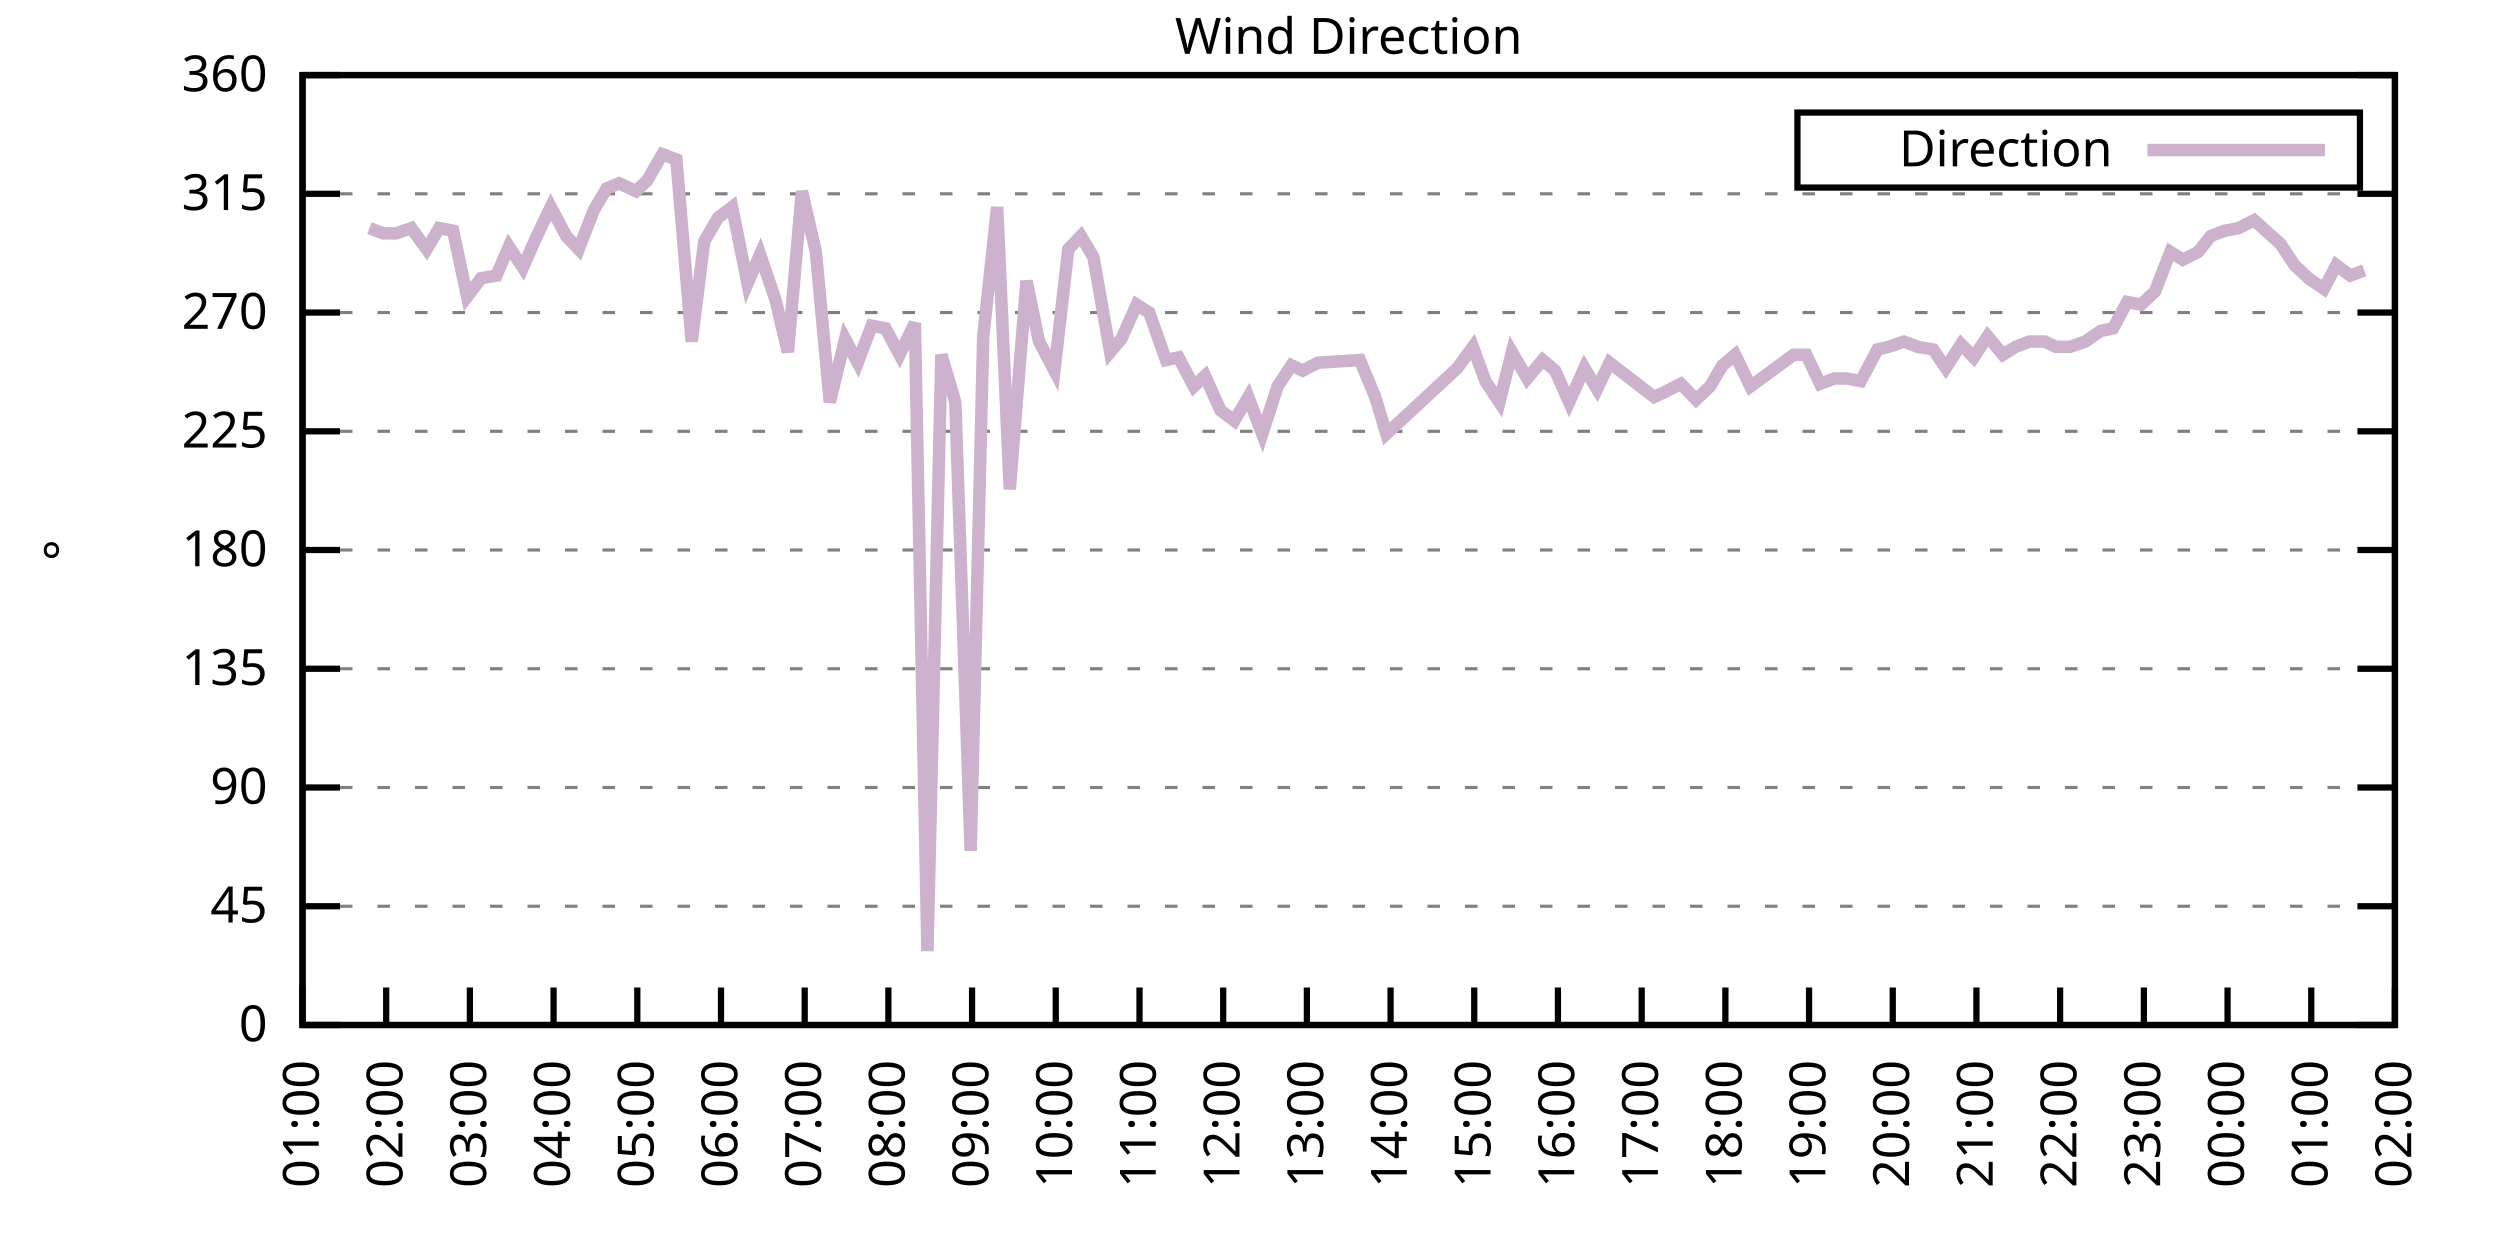
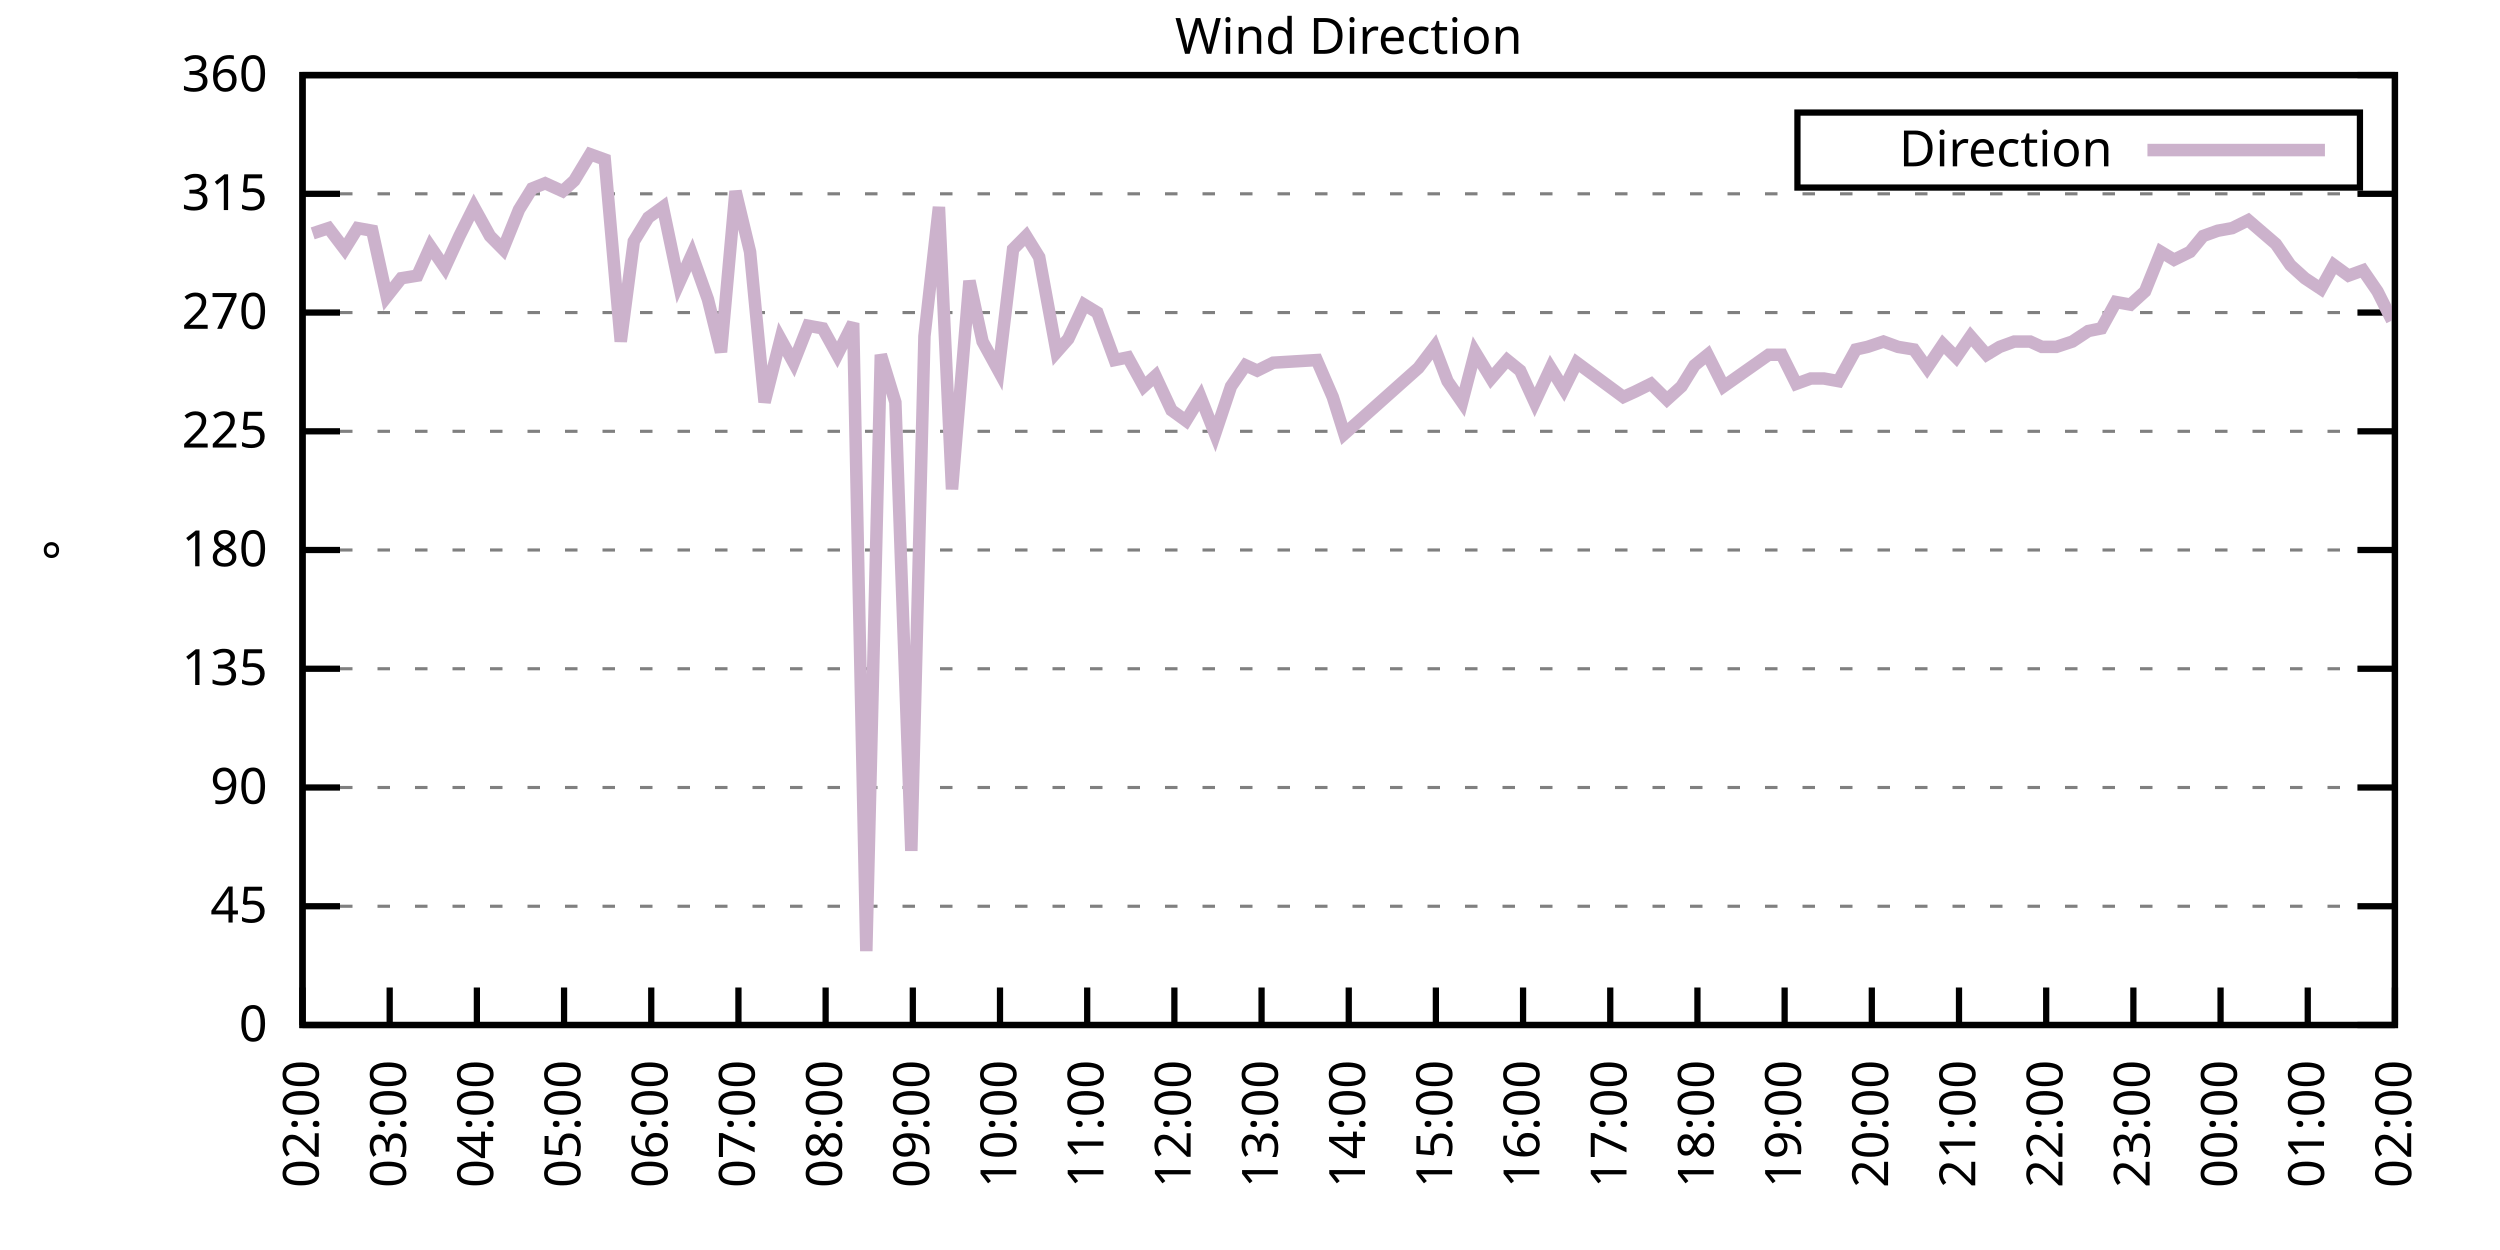
<svg xmlns="http://www.w3.org/2000/svg" xmlns:xlink="http://www.w3.org/1999/xlink" width="400" height="200" viewBox="0 0 400 200">
  <g id="gnuplot_canvas">
    <rect x="0" y="0" width="400" height="200" fill="none" />
    <defs>
      <circle id="gpDot" r="0.5" stroke-width="0.5" stroke="currentColor" />
      <path id="gpPt0" stroke-width="0.333" stroke="currentColor" d="M-1,0 h2 M0,-1 v2" />
      <path id="gpPt1" stroke-width="0.333" stroke="currentColor" d="M-1,-1 L1,1 M1,-1 L-1,1" />
      <path id="gpPt2" stroke-width="0.333" stroke="currentColor" d="M-1,0 L1,0 M0,-1 L0,1 M-1,-1 L1,1 M-1,1 L1,-1" />
      <rect id="gpPt3" stroke-width="0.333" stroke="currentColor" x="-1" y="-1" width="2" height="2" />
      <rect id="gpPt4" stroke-width="0.333" stroke="currentColor" fill="currentColor" x="-1" y="-1" width="2" height="2" />
      <circle id="gpPt5" stroke-width="0.333" stroke="currentColor" cx="0" cy="0" r="1" />
      <use xlink:href="#gpPt5" id="gpPt6" fill="currentColor" stroke="none" />
      <path id="gpPt7" stroke-width="0.333" stroke="currentColor" d="M0,-1.33 L-1.33,0.67 L1.33,0.67 z" />
      <use xlink:href="#gpPt7" id="gpPt8" fill="currentColor" stroke="none" />
      <use xlink:href="#gpPt7" id="gpPt9" stroke="currentColor" transform="rotate(180)" />
      <use xlink:href="#gpPt9" id="gpPt10" fill="currentColor" stroke="none" />
      <use xlink:href="#gpPt3" id="gpPt11" stroke="currentColor" transform="rotate(45)" />
      <use xlink:href="#gpPt11" id="gpPt12" fill="currentColor" stroke="none" />
      <path id="gpPt13" stroke-width="0.333" stroke="currentColor" d="M0,1.330 L1.265,0.411 L0.782,-1.067 L-0.782,-1.076 L-1.265,0.411 z" />
      <use xlink:href="#gpPt13" id="gpPt14" fill="currentColor" stroke="none" />
      <filter id="textbox" filterUnits="objectBoundingBox" x="0" y="0" height="1" width="1">
        <feFlood flood-color="white" flood-opacity="1" result="bgnd" />
        <feComposite in="SourceGraphic" in2="bgnd" operator="atop" />
      </filter>
      <filter id="greybox" filterUnits="objectBoundingBox" x="0" y="0" height="1" width="1">
        <feFlood flood-color="lightgrey" flood-opacity="1" result="grey" />
        <feComposite in="SourceGraphic" in2="grey" operator="atop" />
      </filter>
    </defs>
    <g fill="none" color="white" stroke="currentColor" stroke-width="1.00" stroke-linecap="butt" stroke-linejoin="miter">
</g>
    <g fill="none" color="black" stroke="currentColor" stroke-width="1.00" stroke-linecap="butt" stroke-linejoin="miter">
      <g stroke="none" shape-rendering="crispEdges">
        <polygon fill="rgb(255, 255, 255)" points="48.40,164.00 383.18,164.00 383.18,12.02 48.40,12.02 " />
      </g>
    </g>
    <g fill="none" color="black" stroke="currentColor" stroke-width="1.00" stroke-linecap="butt" stroke-linejoin="miter">
</g>
    <g fill="none" color="black" stroke="black" stroke-width="0.50" stroke-linecap="butt" stroke-linejoin="miter">
</g>
    <g fill="none" color="gray" stroke="currentColor" stroke-width="0.50" stroke-linecap="butt" stroke-linejoin="miter">
      <path stroke="gray" stroke-dasharray="2,4" class="gridline" d="M48.40,164.00 L383.19,164.00  " />
    </g>
    <g fill="none" color="gray" stroke="gray" stroke-width="1.00" stroke-linecap="butt" stroke-linejoin="miter">
</g>
    <g fill="none" color="black" stroke="currentColor" stroke-width="1.00" stroke-linecap="butt" stroke-linejoin="miter">
      <path stroke="black" d="M48.40,164.00 L54.40,164.00 M383.19,164.00 L377.19,164.00  " />
      <g transform="translate(42.80,166.60)" stroke="none" fill="black" font-family="Sans" font-size="8.00" text-anchor="end">
        <text>
          <tspan font-family="Sans"> 0</tspan>
        </text>
      </g>
    </g>
    <g fill="none" color="black" stroke="currentColor" stroke-width="1.00" stroke-linecap="butt" stroke-linejoin="miter">
</g>
    <g fill="none" color="black" stroke="black" stroke-width="0.50" stroke-linecap="butt" stroke-linejoin="miter">
</g>
    <g fill="none" color="gray" stroke="currentColor" stroke-width="0.50" stroke-linecap="butt" stroke-linejoin="miter">
      <path stroke="gray" stroke-dasharray="2,4" class="gridline" d="M48.40,145.00 L383.19,145.00  " />
    </g>
    <g fill="none" color="gray" stroke="gray" stroke-width="1.00" stroke-linecap="butt" stroke-linejoin="miter">
</g>
    <g fill="none" color="black" stroke="currentColor" stroke-width="1.00" stroke-linecap="butt" stroke-linejoin="miter">
      <path stroke="black" d="M48.40,145.00 L54.40,145.00 M383.19,145.00 L377.19,145.00  " />
      <g transform="translate(42.80,147.60)" stroke="none" fill="black" font-family="Sans" font-size="8.00" text-anchor="end">
        <text>
          <tspan font-family="Sans"> 45</tspan>
        </text>
      </g>
    </g>
    <g fill="none" color="black" stroke="currentColor" stroke-width="1.00" stroke-linecap="butt" stroke-linejoin="miter">
</g>
    <g fill="none" color="black" stroke="black" stroke-width="0.50" stroke-linecap="butt" stroke-linejoin="miter">
</g>
    <g fill="none" color="gray" stroke="currentColor" stroke-width="0.50" stroke-linecap="butt" stroke-linejoin="miter">
      <path stroke="gray" stroke-dasharray="2,4" class="gridline" d="M48.40,126.00 L383.19,126.00  " />
    </g>
    <g fill="none" color="gray" stroke="gray" stroke-width="1.00" stroke-linecap="butt" stroke-linejoin="miter">
</g>
    <g fill="none" color="black" stroke="currentColor" stroke-width="1.00" stroke-linecap="butt" stroke-linejoin="miter">
      <path stroke="black" d="M48.40,126.00 L54.40,126.00 M383.19,126.00 L377.19,126.00  " />
      <g transform="translate(42.80,128.60)" stroke="none" fill="black" font-family="Sans" font-size="8.00" text-anchor="end">
        <text>
          <tspan font-family="Sans"> 90</tspan>
        </text>
      </g>
    </g>
    <g fill="none" color="black" stroke="currentColor" stroke-width="1.00" stroke-linecap="butt" stroke-linejoin="miter">
</g>
    <g fill="none" color="black" stroke="black" stroke-width="0.50" stroke-linecap="butt" stroke-linejoin="miter">
</g>
    <g fill="none" color="gray" stroke="currentColor" stroke-width="0.50" stroke-linecap="butt" stroke-linejoin="miter">
      <path stroke="gray" stroke-dasharray="2,4" class="gridline" d="M48.40,107.00 L383.19,107.00  " />
    </g>
    <g fill="none" color="gray" stroke="gray" stroke-width="1.00" stroke-linecap="butt" stroke-linejoin="miter">
</g>
    <g fill="none" color="black" stroke="currentColor" stroke-width="1.00" stroke-linecap="butt" stroke-linejoin="miter">
      <path stroke="black" d="M48.40,107.00 L54.40,107.00 M383.19,107.00 L377.19,107.00  " />
      <g transform="translate(42.80,109.60)" stroke="none" fill="black" font-family="Sans" font-size="8.00" text-anchor="end">
        <text>
          <tspan font-family="Sans"> 135</tspan>
        </text>
      </g>
    </g>
    <g fill="none" color="black" stroke="currentColor" stroke-width="1.00" stroke-linecap="butt" stroke-linejoin="miter">
</g>
    <g fill="none" color="black" stroke="black" stroke-width="0.50" stroke-linecap="butt" stroke-linejoin="miter">
</g>
    <g fill="none" color="gray" stroke="currentColor" stroke-width="0.50" stroke-linecap="butt" stroke-linejoin="miter">
      <path stroke="gray" stroke-dasharray="2,4" class="gridline" d="M48.40,88.00 L383.19,88.00  " />
    </g>
    <g fill="none" color="gray" stroke="gray" stroke-width="1.00" stroke-linecap="butt" stroke-linejoin="miter">
</g>
    <g fill="none" color="black" stroke="currentColor" stroke-width="1.00" stroke-linecap="butt" stroke-linejoin="miter">
      <path stroke="black" d="M48.40,88.00 L54.40,88.00 M383.19,88.00 L377.19,88.00  " />
      <g transform="translate(42.80,90.60)" stroke="none" fill="black" font-family="Sans" font-size="8.00" text-anchor="end">
        <text>
          <tspan font-family="Sans"> 180</tspan>
        </text>
      </g>
    </g>
    <g fill="none" color="black" stroke="currentColor" stroke-width="1.00" stroke-linecap="butt" stroke-linejoin="miter">
</g>
    <g fill="none" color="black" stroke="black" stroke-width="0.50" stroke-linecap="butt" stroke-linejoin="miter">
</g>
    <g fill="none" color="gray" stroke="currentColor" stroke-width="0.50" stroke-linecap="butt" stroke-linejoin="miter">
      <path stroke="gray" stroke-dasharray="2,4" class="gridline" d="M48.40,69.01 L383.19,69.01  " />
    </g>
    <g fill="none" color="gray" stroke="gray" stroke-width="1.00" stroke-linecap="butt" stroke-linejoin="miter">
</g>
    <g fill="none" color="black" stroke="currentColor" stroke-width="1.00" stroke-linecap="butt" stroke-linejoin="miter">
      <path stroke="black" d="M48.40,69.01 L54.40,69.01 M383.19,69.01 L377.19,69.01  " />
      <g transform="translate(42.80,71.61)" stroke="none" fill="black" font-family="Sans" font-size="8.00" text-anchor="end">
        <text>
          <tspan font-family="Sans"> 225</tspan>
        </text>
      </g>
    </g>
    <g fill="none" color="black" stroke="currentColor" stroke-width="1.00" stroke-linecap="butt" stroke-linejoin="miter">
</g>
    <g fill="none" color="black" stroke="black" stroke-width="0.50" stroke-linecap="butt" stroke-linejoin="miter">
</g>
    <g fill="none" color="gray" stroke="currentColor" stroke-width="0.50" stroke-linecap="butt" stroke-linejoin="miter">
      <path stroke="gray" stroke-dasharray="2,4" class="gridline" d="M48.40,50.01 L383.19,50.01  " />
    </g>
    <g fill="none" color="gray" stroke="gray" stroke-width="1.00" stroke-linecap="butt" stroke-linejoin="miter">
</g>
    <g fill="none" color="black" stroke="currentColor" stroke-width="1.00" stroke-linecap="butt" stroke-linejoin="miter">
      <path stroke="black" d="M48.40,50.01 L54.40,50.01 M383.19,50.01 L377.19,50.01  " />
      <g transform="translate(42.80,52.61)" stroke="none" fill="black" font-family="Sans" font-size="8.00" text-anchor="end">
        <text>
          <tspan font-family="Sans"> 270</tspan>
        </text>
      </g>
    </g>
    <g fill="none" color="black" stroke="currentColor" stroke-width="1.00" stroke-linecap="butt" stroke-linejoin="miter">
</g>
    <g fill="none" color="black" stroke="black" stroke-width="0.50" stroke-linecap="butt" stroke-linejoin="miter">
</g>
    <g fill="none" color="gray" stroke="currentColor" stroke-width="0.50" stroke-linecap="butt" stroke-linejoin="miter">
      <path stroke="gray" stroke-dasharray="2,4" class="gridline" d="M48.40,31.01 L383.19,31.01  " />
    </g>
    <g fill="none" color="gray" stroke="gray" stroke-width="1.00" stroke-linecap="butt" stroke-linejoin="miter">
</g>
    <g fill="none" color="black" stroke="currentColor" stroke-width="1.00" stroke-linecap="butt" stroke-linejoin="miter">
      <path stroke="black" d="M48.40,31.01 L54.40,31.01 M383.19,31.01 L377.19,31.01  " />
      <g transform="translate(42.80,33.61)" stroke="none" fill="black" font-family="Sans" font-size="8.00" text-anchor="end">
        <text>
          <tspan font-family="Sans"> 315</tspan>
        </text>
      </g>
    </g>
    <g fill="none" color="black" stroke="currentColor" stroke-width="1.00" stroke-linecap="butt" stroke-linejoin="miter">
</g>
    <g fill="none" color="black" stroke="black" stroke-width="0.50" stroke-linecap="butt" stroke-linejoin="miter">
</g>
    <g fill="none" color="gray" stroke="currentColor" stroke-width="0.50" stroke-linecap="butt" stroke-linejoin="miter">
      <path stroke="gray" stroke-dasharray="2,4" class="gridline" d="M48.40,12.01 L383.19,12.01  " />
    </g>
    <g fill="none" color="gray" stroke="gray" stroke-width="1.00" stroke-linecap="butt" stroke-linejoin="miter">
</g>
    <g fill="none" color="black" stroke="currentColor" stroke-width="1.00" stroke-linecap="butt" stroke-linejoin="miter">
      <path stroke="black" d="M48.40,12.01 L54.40,12.01 M383.19,12.01 L377.19,12.01  " />
      <g transform="translate(42.80,14.61)" stroke="none" fill="black" font-family="Sans" font-size="8.00" text-anchor="end">
        <text>
          <tspan font-family="Sans"> 360</tspan>
        </text>
      </g>
    </g>
    <g fill="none" color="black" stroke="currentColor" stroke-width="1.00" stroke-linecap="butt" stroke-linejoin="miter">
      <path stroke="black" d="M48.40,164.00 L48.40,158.00  " />
      <g transform="translate(51.00,169.60) rotate(270.00)" stroke="none" fill="black" font-family="Sans" font-size="8.00" text-anchor="end">
        <text>
-           <tspan font-family="Sans">01:00</tspan>
-         </text>
-       </g>
-     </g>
-     <g fill="none" color="black" stroke="currentColor" stroke-width="1.00" stroke-linecap="butt" stroke-linejoin="miter">
-       <path stroke="black" d="M61.79,164.00 L61.79,158.00  " />
-       <g transform="translate(64.39,169.60) rotate(270.00)" stroke="none" fill="black" font-family="Sans" font-size="8.00" text-anchor="end">
-         <text>
          <tspan font-family="Sans">02:00</tspan>
        </text>
      </g>
    </g>
    <g fill="none" color="black" stroke="currentColor" stroke-width="1.00" stroke-linecap="butt" stroke-linejoin="miter">
-       <path stroke="black" d="M75.18,164.00 L75.18,158.00  " />
-       <g transform="translate(77.78,169.60) rotate(270.00)" stroke="none" fill="black" font-family="Sans" font-size="8.00" text-anchor="end">
+       <path stroke="black" d="M62.35,164.00 L62.35,158.00  " />
+       <g transform="translate(64.95,169.60) rotate(270.00)" stroke="none" fill="black" font-family="Sans" font-size="8.00" text-anchor="end">
        <text>
          <tspan font-family="Sans">03:00</tspan>
        </text>
      </g>
    </g>
    <g fill="none" color="black" stroke="currentColor" stroke-width="1.00" stroke-linecap="butt" stroke-linejoin="miter">
-       <path stroke="black" d="M88.57,164.00 L88.57,158.00  " />
-       <g transform="translate(91.17,169.60) rotate(270.00)" stroke="none" fill="black" font-family="Sans" font-size="8.00" text-anchor="end">
+       <path stroke="black" d="M76.30,164.00 L76.30,158.00  " />
+       <g transform="translate(78.90,169.60) rotate(270.00)" stroke="none" fill="black" font-family="Sans" font-size="8.00" text-anchor="end">
        <text>
          <tspan font-family="Sans">04:00</tspan>
        </text>
      </g>
    </g>
    <g fill="none" color="black" stroke="currentColor" stroke-width="1.00" stroke-linecap="butt" stroke-linejoin="miter">
-       <path stroke="black" d="M101.97,164.00 L101.97,158.00  " />
-       <g transform="translate(104.57,169.60) rotate(270.00)" stroke="none" fill="black" font-family="Sans" font-size="8.00" text-anchor="end">
+       <path stroke="black" d="M90.25,164.00 L90.25,158.00  " />
+       <g transform="translate(92.85,169.60) rotate(270.00)" stroke="none" fill="black" font-family="Sans" font-size="8.00" text-anchor="end">
        <text>
          <tspan font-family="Sans">05:00</tspan>
        </text>
      </g>
    </g>
    <g fill="none" color="black" stroke="currentColor" stroke-width="1.00" stroke-linecap="butt" stroke-linejoin="miter">
-       <path stroke="black" d="M115.36,164.00 L115.36,158.00  " />
-       <g transform="translate(117.96,169.60) rotate(270.00)" stroke="none" fill="black" font-family="Sans" font-size="8.00" text-anchor="end">
+       <path stroke="black" d="M104.20,164.00 L104.20,158.00  " />
+       <g transform="translate(106.80,169.60) rotate(270.00)" stroke="none" fill="black" font-family="Sans" font-size="8.00" text-anchor="end">
        <text>
          <tspan font-family="Sans">06:00</tspan>
        </text>
      </g>
    </g>
    <g fill="none" color="black" stroke="currentColor" stroke-width="1.00" stroke-linecap="butt" stroke-linejoin="miter">
-       <path stroke="black" d="M128.75,164.00 L128.75,158.00  " />
-       <g transform="translate(131.35,169.60) rotate(270.00)" stroke="none" fill="black" font-family="Sans" font-size="8.00" text-anchor="end">
+       <path stroke="black" d="M118.15,164.00 L118.15,158.00  " />
+       <g transform="translate(120.75,169.60) rotate(270.00)" stroke="none" fill="black" font-family="Sans" font-size="8.00" text-anchor="end">
        <text>
          <tspan font-family="Sans">07:00</tspan>
        </text>
      </g>
    </g>
    <g fill="none" color="black" stroke="currentColor" stroke-width="1.00" stroke-linecap="butt" stroke-linejoin="miter">
-       <path stroke="black" d="M142.14,164.00 L142.14,158.00  " />
-       <g transform="translate(144.74,169.60) rotate(270.00)" stroke="none" fill="black" font-family="Sans" font-size="8.00" text-anchor="end">
+       <path stroke="black" d="M132.10,164.00 L132.10,158.00  " />
+       <g transform="translate(134.70,169.60) rotate(270.00)" stroke="none" fill="black" font-family="Sans" font-size="8.00" text-anchor="end">
        <text>
          <tspan font-family="Sans">08:00</tspan>
        </text>
      </g>
    </g>
    <g fill="none" color="black" stroke="currentColor" stroke-width="1.00" stroke-linecap="butt" stroke-linejoin="miter">
-       <path stroke="black" d="M155.53,164.00 L155.53,158.00  " />
-       <g transform="translate(158.13,169.60) rotate(270.00)" stroke="none" fill="black" font-family="Sans" font-size="8.00" text-anchor="end">
+       <path stroke="black" d="M146.05,164.00 L146.05,158.00  " />
+       <g transform="translate(148.65,169.60) rotate(270.00)" stroke="none" fill="black" font-family="Sans" font-size="8.00" text-anchor="end">
        <text>
          <tspan font-family="Sans">09:00</tspan>
        </text>
      </g>
    </g>
    <g fill="none" color="black" stroke="currentColor" stroke-width="1.00" stroke-linecap="butt" stroke-linejoin="miter">
-       <path stroke="black" d="M168.92,164.00 L168.92,158.00  " />
-       <g transform="translate(171.52,169.60) rotate(270.00)" stroke="none" fill="black" font-family="Sans" font-size="8.00" text-anchor="end">
+       <path stroke="black" d="M160.00,164.00 L160.00,158.00  " />
+       <g transform="translate(162.60,169.60) rotate(270.00)" stroke="none" fill="black" font-family="Sans" font-size="8.00" text-anchor="end">
        <text>
          <tspan font-family="Sans">10:00</tspan>
        </text>
      </g>
    </g>
    <g fill="none" color="black" stroke="currentColor" stroke-width="1.00" stroke-linecap="butt" stroke-linejoin="miter">
-       <path stroke="black" d="M182.32,164.00 L182.32,158.00  " />
-       <g transform="translate(184.92,169.60) rotate(270.00)" stroke="none" fill="black" font-family="Sans" font-size="8.00" text-anchor="end">
+       <path stroke="black" d="M173.95,164.00 L173.95,158.00  " />
+       <g transform="translate(176.55,169.60) rotate(270.00)" stroke="none" fill="black" font-family="Sans" font-size="8.00" text-anchor="end">
        <text>
          <tspan font-family="Sans">11:00</tspan>
        </text>
      </g>
    </g>
    <g fill="none" color="black" stroke="currentColor" stroke-width="1.00" stroke-linecap="butt" stroke-linejoin="miter">
-       <path stroke="black" d="M195.71,164.00 L195.71,158.00  " />
-       <g transform="translate(198.31,169.60) rotate(270.00)" stroke="none" fill="black" font-family="Sans" font-size="8.00" text-anchor="end">
+       <path stroke="black" d="M187.90,164.00 L187.90,158.00  " />
+       <g transform="translate(190.50,169.60) rotate(270.00)" stroke="none" fill="black" font-family="Sans" font-size="8.00" text-anchor="end">
        <text>
          <tspan font-family="Sans">12:00</tspan>
        </text>
      </g>
    </g>
    <g fill="none" color="black" stroke="currentColor" stroke-width="1.00" stroke-linecap="butt" stroke-linejoin="miter">
-       <path stroke="black" d="M209.10,164.00 L209.10,158.00  " />
-       <g transform="translate(211.70,169.60) rotate(270.00)" stroke="none" fill="black" font-family="Sans" font-size="8.00" text-anchor="end">
+       <path stroke="black" d="M201.85,164.00 L201.85,158.00  " />
+       <g transform="translate(204.45,169.60) rotate(270.00)" stroke="none" fill="black" font-family="Sans" font-size="8.00" text-anchor="end">
        <text>
          <tspan font-family="Sans">13:00</tspan>
        </text>
      </g>
    </g>
    <g fill="none" color="black" stroke="currentColor" stroke-width="1.00" stroke-linecap="butt" stroke-linejoin="miter">
-       <path stroke="black" d="M222.49,164.00 L222.49,158.00  " />
-       <g transform="translate(225.09,169.60) rotate(270.00)" stroke="none" fill="black" font-family="Sans" font-size="8.00" text-anchor="end">
+       <path stroke="black" d="M215.80,164.00 L215.80,158.00  " />
+       <g transform="translate(218.40,169.60) rotate(270.00)" stroke="none" fill="black" font-family="Sans" font-size="8.00" text-anchor="end">
        <text>
          <tspan font-family="Sans">14:00</tspan>
        </text>
      </g>
    </g>
    <g fill="none" color="black" stroke="currentColor" stroke-width="1.00" stroke-linecap="butt" stroke-linejoin="miter">
-       <path stroke="black" d="M235.88,164.00 L235.88,158.00  " />
-       <g transform="translate(238.48,169.60) rotate(270.00)" stroke="none" fill="black" font-family="Sans" font-size="8.00" text-anchor="end">
+       <path stroke="black" d="M229.74,164.00 L229.74,158.00  " />
+       <g transform="translate(232.34,169.60) rotate(270.00)" stroke="none" fill="black" font-family="Sans" font-size="8.00" text-anchor="end">
        <text>
          <tspan font-family="Sans">15:00</tspan>
        </text>
      </g>
    </g>
    <g fill="none" color="black" stroke="currentColor" stroke-width="1.00" stroke-linecap="butt" stroke-linejoin="miter">
-       <path stroke="black" d="M249.27,164.00 L249.27,158.00  " />
-       <g transform="translate(251.87,169.60) rotate(270.00)" stroke="none" fill="black" font-family="Sans" font-size="8.00" text-anchor="end">
+       <path stroke="black" d="M243.69,164.00 L243.69,158.00  " />
+       <g transform="translate(246.29,169.60) rotate(270.00)" stroke="none" fill="black" font-family="Sans" font-size="8.00" text-anchor="end">
        <text>
          <tspan font-family="Sans">16:00</tspan>
        </text>
      </g>
    </g>
    <g fill="none" color="black" stroke="currentColor" stroke-width="1.00" stroke-linecap="butt" stroke-linejoin="miter">
-       <path stroke="black" d="M262.67,164.00 L262.67,158.00  " />
-       <g transform="translate(265.27,169.60) rotate(270.00)" stroke="none" fill="black" font-family="Sans" font-size="8.00" text-anchor="end">
+       <path stroke="black" d="M257.64,164.00 L257.64,158.00  " />
+       <g transform="translate(260.24,169.60) rotate(270.00)" stroke="none" fill="black" font-family="Sans" font-size="8.00" text-anchor="end">
        <text>
          <tspan font-family="Sans">17:00</tspan>
        </text>
      </g>
    </g>
    <g fill="none" color="black" stroke="currentColor" stroke-width="1.00" stroke-linecap="butt" stroke-linejoin="miter">
-       <path stroke="black" d="M276.06,164.00 L276.06,158.00  " />
-       <g transform="translate(278.66,169.60) rotate(270.00)" stroke="none" fill="black" font-family="Sans" font-size="8.00" text-anchor="end">
+       <path stroke="black" d="M271.59,164.00 L271.59,158.00  " />
+       <g transform="translate(274.19,169.60) rotate(270.00)" stroke="none" fill="black" font-family="Sans" font-size="8.00" text-anchor="end">
        <text>
          <tspan font-family="Sans">18:00</tspan>
        </text>
      </g>
    </g>
    <g fill="none" color="black" stroke="currentColor" stroke-width="1.00" stroke-linecap="butt" stroke-linejoin="miter">
-       <path stroke="black" d="M289.45,164.00 L289.45,158.00  " />
-       <g transform="translate(292.05,169.60) rotate(270.00)" stroke="none" fill="black" font-family="Sans" font-size="8.00" text-anchor="end">
+       <path stroke="black" d="M285.54,164.00 L285.54,158.00  " />
+       <g transform="translate(288.14,169.60) rotate(270.00)" stroke="none" fill="black" font-family="Sans" font-size="8.00" text-anchor="end">
        <text>
          <tspan font-family="Sans">19:00</tspan>
        </text>
      </g>
    </g>
    <g fill="none" color="black" stroke="currentColor" stroke-width="1.00" stroke-linecap="butt" stroke-linejoin="miter">
-       <path stroke="black" d="M302.84,164.00 L302.84,158.00  " />
-       <g transform="translate(305.44,169.60) rotate(270.00)" stroke="none" fill="black" font-family="Sans" font-size="8.00" text-anchor="end">
+       <path stroke="black" d="M299.49,164.00 L299.49,158.00  " />
+       <g transform="translate(302.09,169.60) rotate(270.00)" stroke="none" fill="black" font-family="Sans" font-size="8.00" text-anchor="end">
        <text>
          <tspan font-family="Sans">20:00</tspan>
        </text>
      </g>
    </g>
    <g fill="none" color="black" stroke="currentColor" stroke-width="1.00" stroke-linecap="butt" stroke-linejoin="miter">
-       <path stroke="black" d="M316.23,164.00 L316.23,158.00  " />
-       <g transform="translate(318.83,169.60) rotate(270.00)" stroke="none" fill="black" font-family="Sans" font-size="8.00" text-anchor="end">
+       <path stroke="black" d="M313.44,164.00 L313.44,158.00  " />
+       <g transform="translate(316.04,169.60) rotate(270.00)" stroke="none" fill="black" font-family="Sans" font-size="8.00" text-anchor="end">
        <text>
          <tspan font-family="Sans">21:00</tspan>
        </text>
      </g>
    </g>
    <g fill="none" color="black" stroke="currentColor" stroke-width="1.00" stroke-linecap="butt" stroke-linejoin="miter">
-       <path stroke="black" d="M329.62,164.00 L329.62,158.00  " />
-       <g transform="translate(332.22,169.60) rotate(270.00)" stroke="none" fill="black" font-family="Sans" font-size="8.00" text-anchor="end">
+       <path stroke="black" d="M327.39,164.00 L327.39,158.00  " />
+       <g transform="translate(329.99,169.60) rotate(270.00)" stroke="none" fill="black" font-family="Sans" font-size="8.00" text-anchor="end">
        <text>
          <tspan font-family="Sans">22:00</tspan>
        </text>
      </g>
    </g>
    <g fill="none" color="black" stroke="currentColor" stroke-width="1.00" stroke-linecap="butt" stroke-linejoin="miter">
-       <path stroke="black" d="M343.02,164.00 L343.02,158.00  " />
-       <g transform="translate(345.62,169.60) rotate(270.00)" stroke="none" fill="black" font-family="Sans" font-size="8.00" text-anchor="end">
+       <path stroke="black" d="M341.34,164.00 L341.34,158.00  " />
+       <g transform="translate(343.94,169.60) rotate(270.00)" stroke="none" fill="black" font-family="Sans" font-size="8.00" text-anchor="end">
        <text>
          <tspan font-family="Sans">23:00</tspan>
        </text>
      </g>
    </g>
    <g fill="none" color="black" stroke="currentColor" stroke-width="1.00" stroke-linecap="butt" stroke-linejoin="miter">
-       <path stroke="black" d="M356.41,164.00 L356.41,158.00  " />
-       <g transform="translate(359.01,169.60) rotate(270.00)" stroke="none" fill="black" font-family="Sans" font-size="8.00" text-anchor="end">
+       <path stroke="black" d="M355.29,164.00 L355.29,158.00  " />
+       <g transform="translate(357.89,169.60) rotate(270.00)" stroke="none" fill="black" font-family="Sans" font-size="8.00" text-anchor="end">
        <text>
          <tspan font-family="Sans">00:00</tspan>
        </text>
      </g>
    </g>
    <g fill="none" color="black" stroke="currentColor" stroke-width="1.00" stroke-linecap="butt" stroke-linejoin="miter">
-       <path stroke="black" d="M369.80,164.00 L369.80,158.00  " />
-       <g transform="translate(372.40,169.60) rotate(270.00)" stroke="none" fill="black" font-family="Sans" font-size="8.00" text-anchor="end">
+       <path stroke="black" d="M369.24,164.00 L369.24,158.00  " />
+       <g transform="translate(371.84,169.60) rotate(270.00)" stroke="none" fill="black" font-family="Sans" font-size="8.00" text-anchor="end">
        <text>
          <tspan font-family="Sans">01:00</tspan>
        </text>
      </g>
    </g>
    <g fill="none" color="black" stroke="currentColor" stroke-width="1.00" stroke-linecap="butt" stroke-linejoin="miter">
      <path stroke="black" d="M383.19,164.00 L383.19,158.00  " />
      <g transform="translate(385.79,169.60) rotate(270.00)" stroke="none" fill="black" font-family="Sans" font-size="8.00" text-anchor="end">
        <text>
          <tspan font-family="Sans">02:00</tspan>
        </text>
      </g>
    </g>
    <g fill="none" color="black" stroke="currentColor" stroke-width="1.00" stroke-linecap="butt" stroke-linejoin="miter">
</g>
    <g fill="none" color="black" stroke="currentColor" stroke-width="1.00" stroke-linecap="butt" stroke-linejoin="miter">
      <path stroke="black" d="M48.40,12.01 L48.40,164.00 L383.19,164.00 L383.19,12.01 L48.40,12.01 Z  " />
    </g>
    <g fill="none" color="black" stroke="currentColor" stroke-width="1.00" stroke-linecap="butt" stroke-linejoin="miter">
</g>
    <g fill="none" color="black" stroke="currentColor" stroke-width="1.00" stroke-linecap="butt" stroke-linejoin="miter">
      <path stroke="black" d="M287.59,30.01 L287.59,18.01 L377.59,18.01 L377.59,30.01 L287.59,30.01 Z  " />
    </g>
    <g id="Wind_direction_plot_1">
      <g fill="none" color="white" stroke="black" stroke-width="2.00" stroke-linecap="butt" stroke-linejoin="miter">
</g>
      <g fill="none" color="black" stroke="currentColor" stroke-width="2.00" stroke-linecap="butt" stroke-linejoin="miter">
        <g transform="translate(337.99,26.61)" stroke="none" fill="black" font-family="Sans" font-size="8.00" text-anchor="end">
          <text>
            <tspan font-family="Sans">Direction</tspan>
          </text>
        </g>
      </g>
      <g fill="none" color="black" stroke="currentColor" stroke-width="2.00" stroke-linecap="butt" stroke-linejoin="miter">
-         <path stroke="rgb(204, 178, 204)" d="M343.59,24.01 L371.99,24.01 M59.11,36.50 L61.35,37.34 L63.35,37.34 L65.81,36.50 L68.26,39.87 L70.27,36.50   L72.50,36.92 L74.74,47.47 L76.97,44.52 L79.42,44.10 L81.43,39.45 L83.66,42.83 L85.90,37.76 L88.13,33.12   L90.58,37.76 L92.59,39.87 L95.05,33.54 L97.06,30.16 L99.06,29.32 L101.74,30.59 L103.53,28.90 L105.98,24.68   L108.22,25.52 L110.67,54.65 L112.68,38.61 L114.91,34.81 L117.14,33.12 L119.60,45.36 L121.61,40.72 L124.06,47.90   L126.07,56.34 L128.30,30.59 L130.54,40.30 L132.77,64.36 L135.22,54.23 L137.23,58.03 L139.46,52.12 L141.69,52.54   L143.93,56.76 L146.38,51.70 L148.39,152.18 L150.62,56.76 L152.85,64.36 L155.31,136.14 L157.32,53.81 L159.55,33.12   L161.56,78.29 L164.24,44.94 L166.25,54.65 L168.70,59.30 L170.93,39.87 L172.94,37.76 L174.95,41.14 L177.63,56.34   L179.41,54.23 L181.87,48.74 L183.88,50.01 L186.56,57.61 L188.57,57.18 L191.02,61.83 L192.81,60.14 L195.26,65.63   L197.49,67.32 L199.73,63.52 L201.96,69.43 L204.41,61.83 L206.64,58.45 L208.43,59.30 L210.88,58.03 L217.58,57.61   L220.04,63.52 L221.82,69.43 L233.20,58.87 L235.66,55.50 L237.67,60.98 L239.90,64.36 L241.91,56.34 L244.36,60.56   L246.82,57.61 L248.83,59.30 L251.06,64.36 L253.51,58.87 L255.52,62.25 L257.53,58.03 L264.67,63.52 L266.46,62.67   L268.92,61.41 L271.37,63.94 L273.60,61.83 L275.61,58.45 L277.62,56.76 L280.07,61.83 L286.99,56.76 L289.00,56.76   L291.23,61.41 L293.47,60.56 L295.48,60.56 L297.71,60.98 L300.39,55.92 L302.17,55.50 L304.63,54.65 L306.86,55.50   L309.31,55.92 L311.32,58.87 L313.78,55.07 L315.79,57.18 L318.02,53.81 L320.47,56.76 L322.48,55.50 L324.71,54.65   L327.17,54.65 L328.95,55.50 L331.19,55.50 L333.64,54.65 L336.10,52.96 L338.10,52.54 L340.34,48.32 L342.57,48.74   L344.80,46.63 L347.26,40.30 L349.26,41.56 L351.72,40.30 L353.73,37.76 L355.96,36.92 L358.19,36.50 L360.65,35.23   L364.89,39.03 L367.12,42.41 L369.35,44.52 L371.81,46.21 L373.82,42.41 L376.05,44.10 L378.28,43.25  " />
+         <path stroke="rgb(204, 178, 204)" d="M343.59,24.01 L371.99,24.01 M50.03,37.34 L52.58,36.50 L55.14,39.87 L57.23,36.50 L59.56,36.92 L61.88,47.47   L64.21,44.52 L66.77,44.10 L68.86,39.45 L71.18,42.83 L73.51,37.76 L75.83,33.12 L78.39,37.76 L80.48,39.87   L83.04,33.54 L85.13,30.16 L87.23,29.32 L90.02,30.59 L91.88,28.90 L94.43,24.68 L96.76,25.52 L99.32,54.65   L101.41,38.61 L103.73,34.81 L106.06,33.12 L108.62,45.36 L110.71,40.72 L113.27,47.90 L115.36,56.34 L117.68,30.59   L120.01,40.30 L122.33,64.36 L124.89,54.23 L126.98,58.03 L129.31,52.12 L131.63,52.54 L133.96,56.76 L136.51,51.70   L138.61,152.18 L140.93,56.76 L143.26,64.36 L145.81,136.14 L147.91,53.81 L150.23,33.12 L152.32,78.29 L155.11,44.94   L157.21,54.65 L159.76,59.30 L162.09,39.87 L164.18,37.76 L166.27,41.14 L169.06,56.34 L170.92,54.23 L173.48,48.74   L175.57,50.01 L178.36,57.61 L180.46,57.18 L183.01,61.83 L184.87,60.14 L187.43,65.63 L189.76,67.32 L192.08,63.52   L194.41,69.43 L196.96,61.83 L199.29,58.45 L201.15,59.30 L203.71,58.03 L210.68,57.61 L213.24,63.52 L215.10,69.43   L226.95,58.87 L229.51,55.50 L231.60,60.98 L233.93,64.36 L236.02,56.34 L238.58,60.56 L241.14,57.61 L243.23,59.30   L245.55,64.36 L248.11,58.87 L250.20,62.25 L252.30,58.03 L259.74,63.52 L261.60,62.67 L264.15,61.41 L266.71,63.94   L269.04,61.83 L271.13,58.45 L273.22,56.76 L275.78,61.83 L282.99,56.76 L285.08,56.76 L287.40,61.41 L289.73,60.56   L291.82,60.56 L294.15,60.98 L296.94,55.92 L298.80,55.50 L301.35,54.65 L303.68,55.50 L306.23,55.92 L308.33,58.87   L310.88,55.07 L312.98,57.18 L315.30,53.81 L317.86,56.76 L319.95,55.50 L322.28,54.65 L324.83,54.65 L326.69,55.50   L329.02,55.50 L331.58,54.65 L334.13,52.96 L336.23,52.54 L338.55,48.32 L340.88,48.74 L343.20,46.63 L345.76,40.30   L347.85,41.56 L350.41,40.30 L352.50,37.76 L354.83,36.92 L357.15,36.50 L359.71,35.23 L364.13,39.03 L366.45,42.41   L368.78,44.52 L371.33,46.21 L373.43,42.41 L375.75,44.10 L378.08,43.25 L380.40,46.63 L382.73,51.27  " />
      </g>
    </g>
    <g fill="none" color="black" stroke="currentColor" stroke-width="2.00" stroke-linecap="butt" stroke-linejoin="miter">
</g>
    <g fill="none" color="black" stroke="black" stroke-width="1.00" stroke-linecap="butt" stroke-linejoin="miter">
</g>
    <g fill="none" color="black" stroke="currentColor" stroke-width="1.00" stroke-linecap="butt" stroke-linejoin="miter">
      <path stroke="black" d="M48.40,12.01 L48.40,164.00 L383.19,164.00 L383.19,12.01 L48.40,12.01 Z  " />
      <g transform="translate(12.80,88.01) rotate(270.00)" stroke="none" fill="black" font-family="Sans" font-size="8.00" text-anchor="middle">
        <text>
          <tspan font-family="Sans">°</tspan>
        </text>
      </g>
    </g>
    <g fill="none" color="black" stroke="currentColor" stroke-width="1.00" stroke-linecap="butt" stroke-linejoin="miter">
</g>
    <g fill="none" color="black" stroke="currentColor" stroke-width="1.00" stroke-linecap="butt" stroke-linejoin="miter">
      <g transform="translate(215.79,8.61)" stroke="none" fill="black" font-family="Sans" font-size="8.00" text-anchor="middle">
        <text>
          <tspan font-family="Sans">Wind Direction</tspan>
        </text>
      </g>
    </g>
    <g fill="none" color="black" stroke="currentColor" stroke-width="1.00" stroke-linecap="butt" stroke-linejoin="miter">
</g>
  </g>
</svg>
